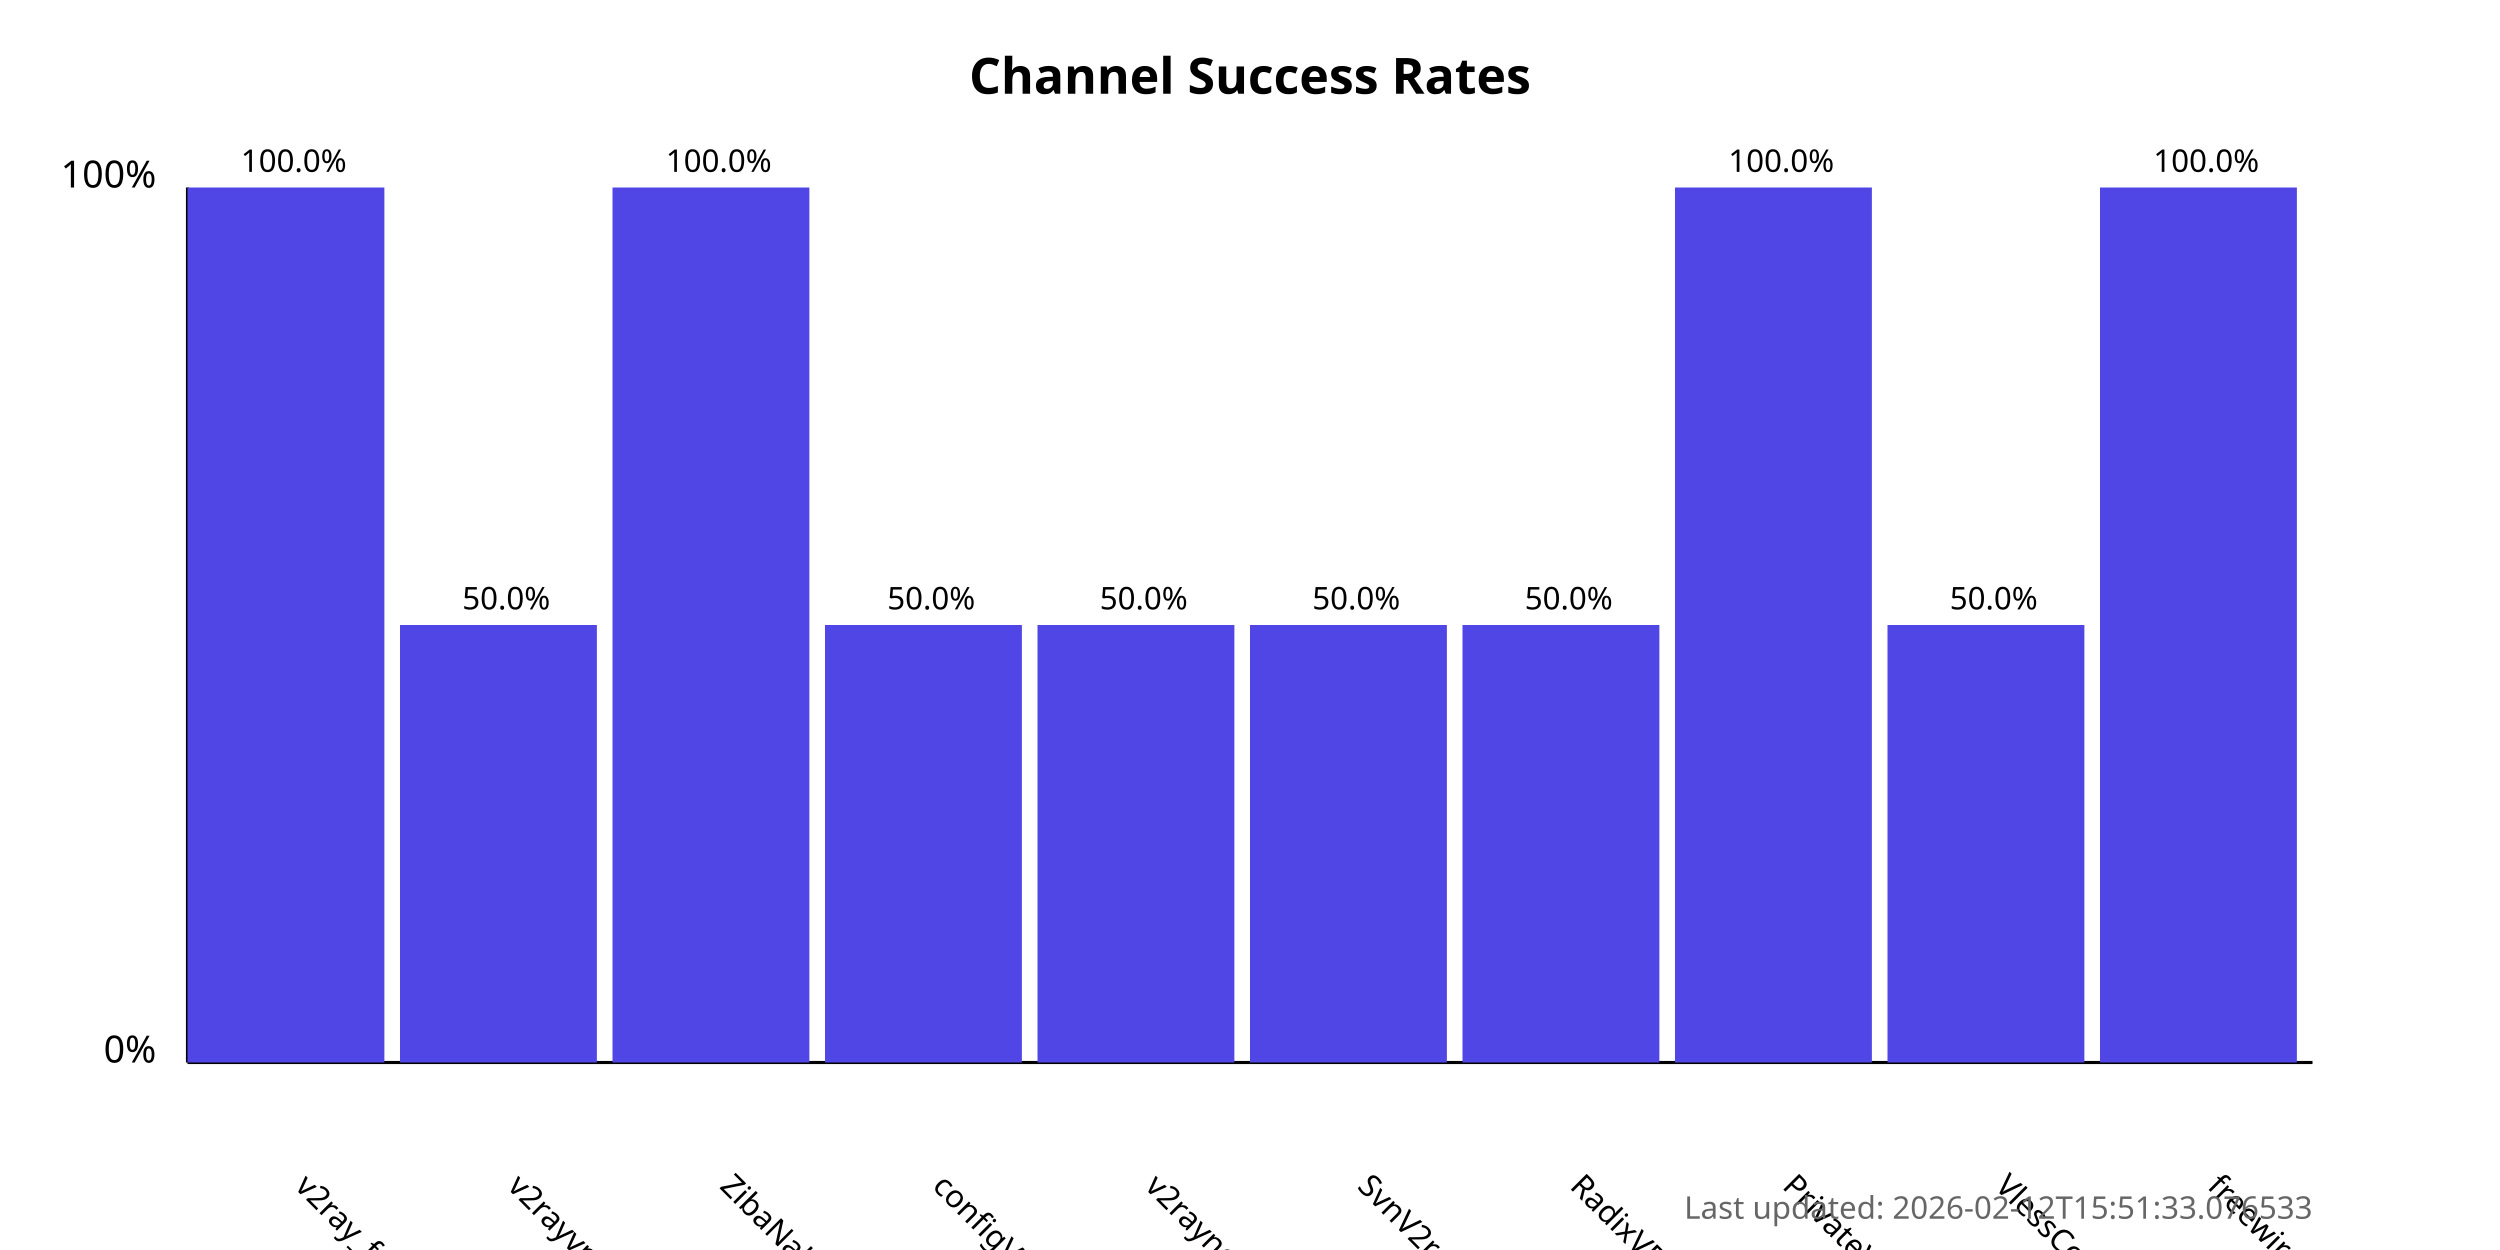
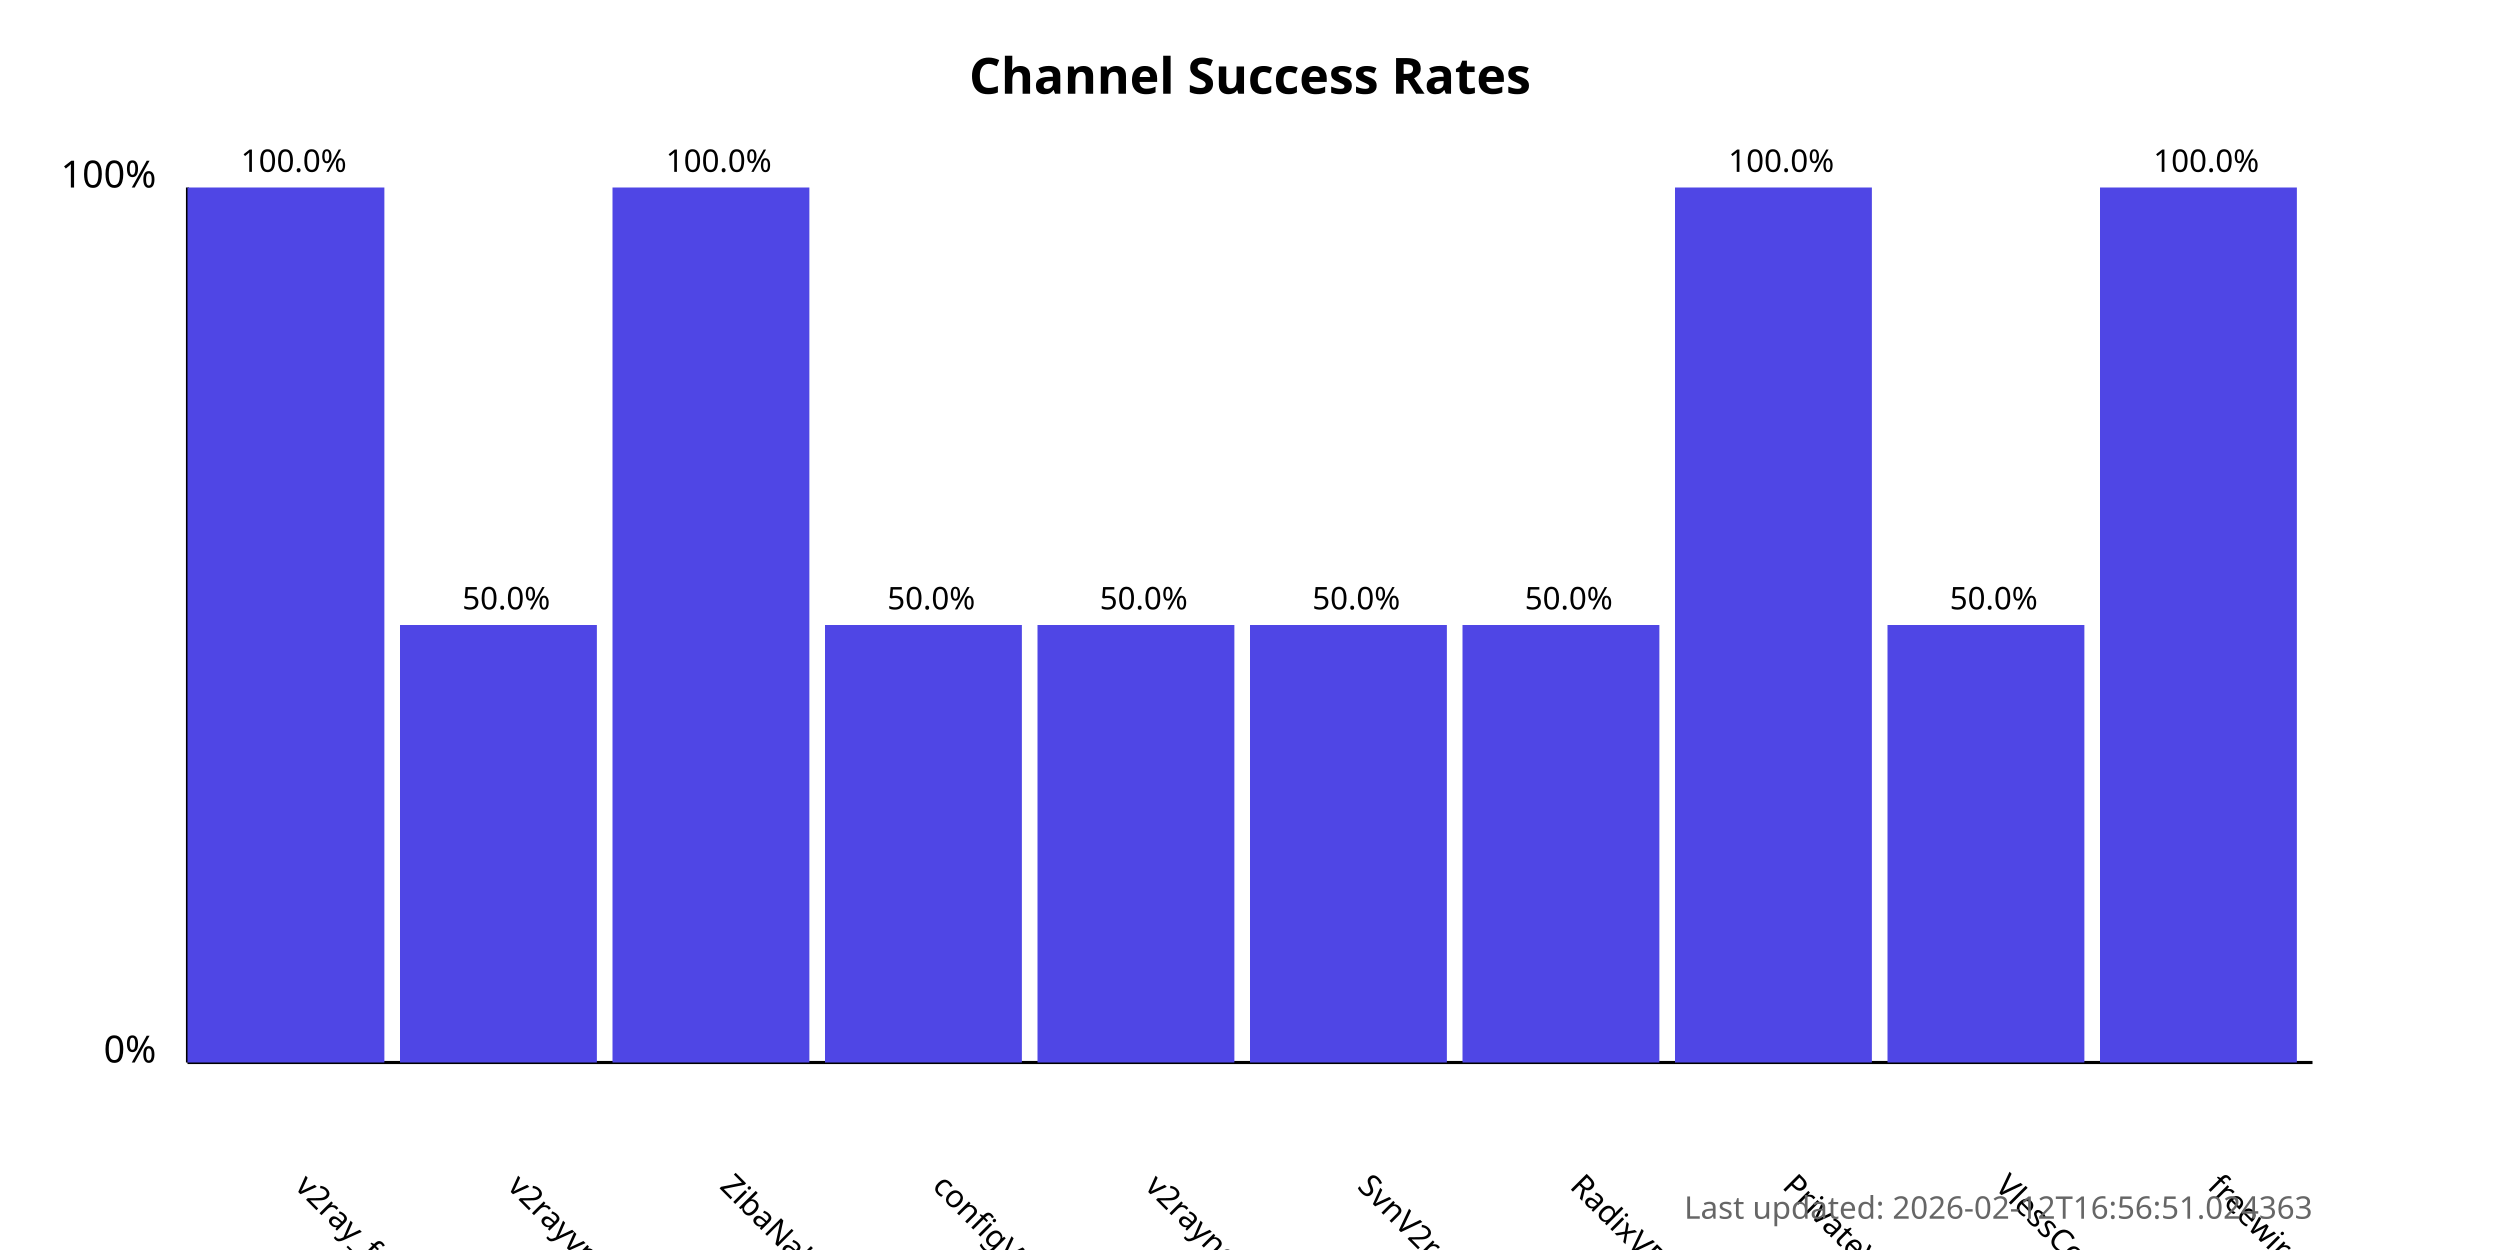
<svg xmlns="http://www.w3.org/2000/svg" width="800" height="400">
  <style>
            .chart-title { font: bold 16px sans-serif; }
            .axis-label { font: 12px sans-serif; }
            .tick-label { font: 10px sans-serif; }
            .bar { fill: #4f46e5; }
            .bar:hover { fill: #6366f1; }
            .timestamp { font: 10px sans-serif; fill: #666; }
        </style>
  <text x="400.0" y="30" text-anchor="middle" class="chart-title">
            Channel Success Rates
        </text>
  <line x1="60" y1="340" x2="60" y2="60" stroke="black" stroke-width="1" />
  <line x1="60" y1="340" x2="740" y2="340" stroke="black" stroke-width="1" />
  <text x="50" y="340" text-anchor="end" class="axis-label">0%</text>
  <text x="50" y="60" text-anchor="end" class="axis-label">100%</text>
  <g>
    <rect x="60" y="60.0" width="63.0" height="280.0" class="bar" />
    <text x="94.0" y="380" transform="rotate(45, 94.0, 380)" text-anchor="start" class="tick-label">
                v2ray_free_conf
            </text>
    <text x="94.0" y="55.0" text-anchor="middle" class="tick-label">
                100.0%
            </text>
  </g>
  <g>
    <rect x="128.0" y="200.0" width="63.0" height="140.0" class="bar" />
    <text x="162.0" y="380" transform="rotate(45, 162.0, 380)" text-anchor="start" class="tick-label">
                v2rayvpno
            </text>
    <text x="162.0" y="195.0" text-anchor="middle" class="tick-label">
                50.0%
            </text>
  </g>
  <g>
    <rect x="196.0" y="60.0" width="63.0" height="280.0" class="bar" />
    <text x="230.0" y="380" transform="rotate(45, 230.0, 380)" text-anchor="start" class="tick-label">
                ZibaNabz
            </text>
    <text x="230.0" y="55.0" text-anchor="middle" class="tick-label">
                100.0%
            </text>
  </g>
  <g>
    <rect x="264.0" y="200.0" width="63.0" height="140.0" class="bar" />
    <text x="298.0" y="380" transform="rotate(45, 298.0, 380)" text-anchor="start" class="tick-label">
                configV2rayForFree
            </text>
    <text x="298.0" y="195.0" text-anchor="middle" class="tick-label">
                50.0%
            </text>
  </g>
  <g>
    <rect x="332.0" y="200.0" width="63.0" height="140.0" class="bar" />
    <text x="366.0" y="380" transform="rotate(45, 366.0, 380)" text-anchor="start" class="tick-label">
                v2rayngvpn
            </text>
    <text x="366.0" y="195.0" text-anchor="middle" class="tick-label">
                50.0%
            </text>
  </g>
  <g>
    <rect x="400.0" y="200.0" width="63.0" height="140.0" class="bar" />
    <text x="434.0" y="380" transform="rotate(45, 434.0, 380)" text-anchor="start" class="tick-label">
                SvnV2ray
            </text>
    <text x="434.0" y="195.0" text-anchor="middle" class="tick-label">
                50.0%
            </text>
  </g>
  <g>
    <rect x="468.0" y="200.0" width="63.0" height="140.0" class="bar" />
    <text x="502.0" y="380" transform="rotate(45, 502.0, 380)" text-anchor="start" class="tick-label">
                RadixVPN
            </text>
    <text x="502.0" y="195.0" text-anchor="middle" class="tick-label">
                50.0%
            </text>
  </g>
  <g>
    <rect x="536.0" y="60.0" width="63.0" height="280.0" class="bar" />
    <text x="570.0" y="380" transform="rotate(45, 570.0, 380)" text-anchor="start" class="tick-label">
                PrivateVPNs
            </text>
    <text x="570.0" y="55.0" text-anchor="middle" class="tick-label">
                100.0%
            </text>
  </g>
  <g>
    <rect x="604.0" y="200.0" width="63.0" height="140.0" class="bar" />
    <text x="638.0" y="380" transform="rotate(45, 638.0, 380)" text-anchor="start" class="tick-label">
                VlessConfig
            </text>
    <text x="638.0" y="195.0" text-anchor="middle" class="tick-label">
                50.0%
            </text>
  </g>
  <g>
    <rect x="672.0" y="60.0" width="63.0" height="280.0" class="bar" />
    <text x="706.0" y="380" transform="rotate(45, 706.0, 380)" text-anchor="start" class="tick-label">
                freewireguard
            </text>
    <text x="706.0" y="55.0" text-anchor="middle" class="tick-label">
                100.0%
            </text>
  </g>
  <text x="740" y="390" text-anchor="end" class="timestamp">
-             Last updated: 2026-02-12T15:51:33.076533
+             Last updated: 2026-02-12T16:56:51.024363
        </text>
</svg>
